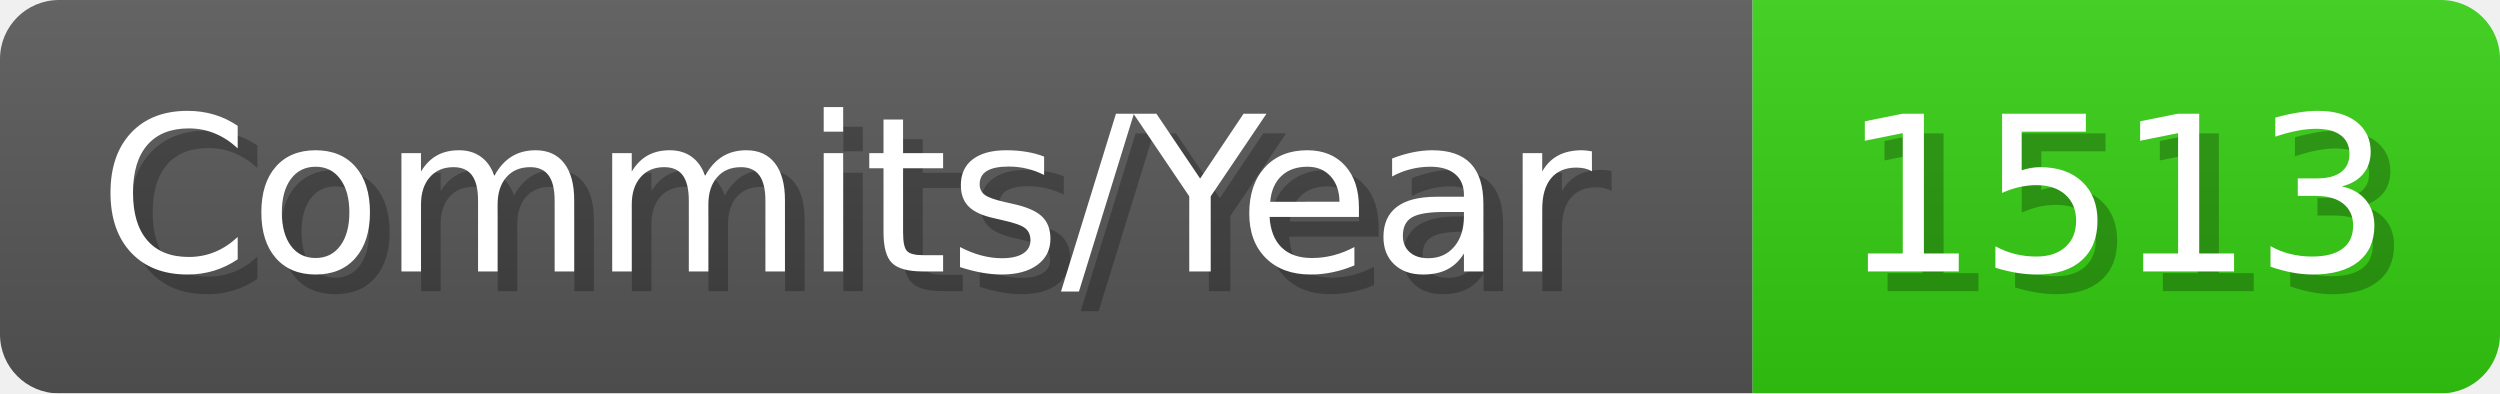
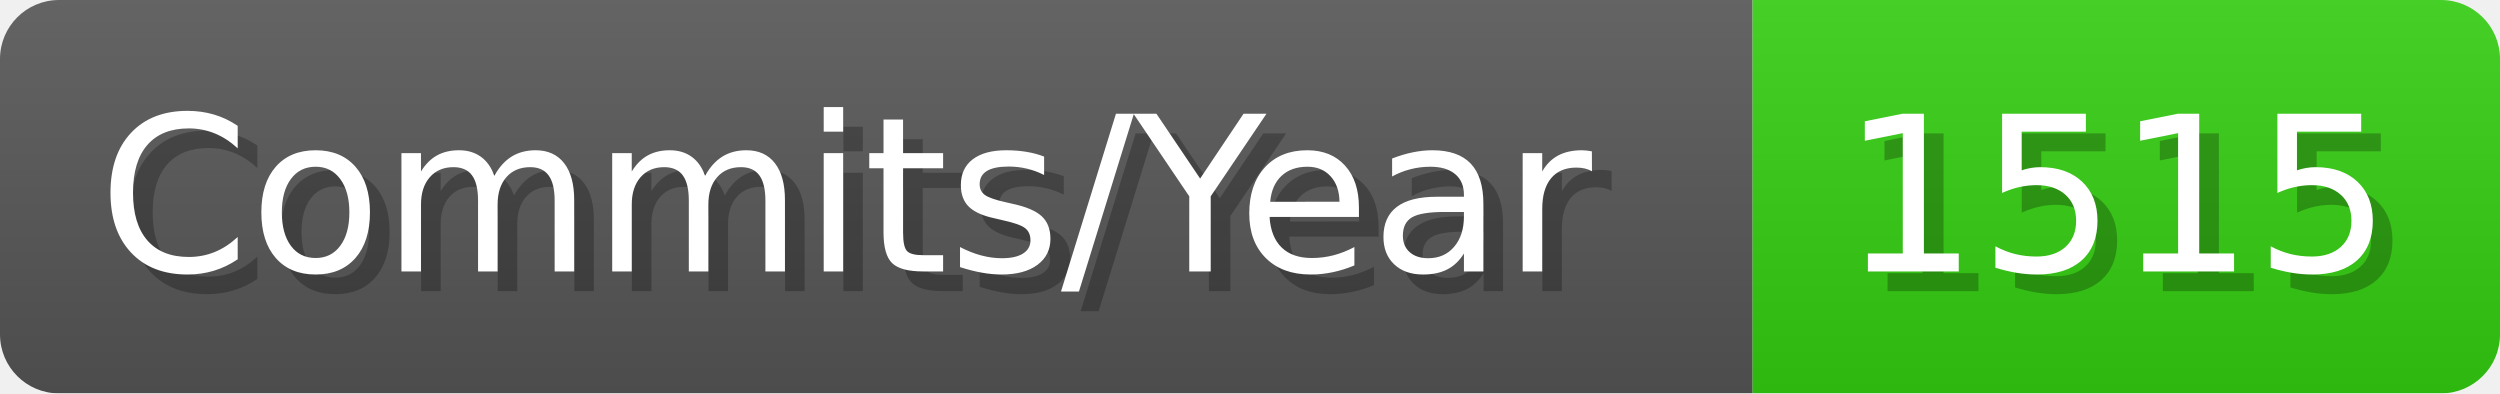
- <svg xmlns="http://www.w3.org/2000/svg" width="127.1" height="20" viewBox="0 0 1271 200" role="img" aria-label="Commits/Year: 1513">
+ <svg xmlns="http://www.w3.org/2000/svg" width="127.1" height="20" viewBox="0 0 1271 200" role="img" aria-label="Commits/Year: 1515">
  <linearGradient id="aUPdi" x2="0" y2="100%">
    <stop offset="0" stop-opacity=".1" stop-color="#EEE" />
    <stop offset="1" stop-opacity=".1" />
  </linearGradient>
  <mask id="WfAiQ">
    <rect width="1271" height="200" rx="30" fill="#FFF" />
  </mask>
  <g mask="url(#WfAiQ)">
    <rect width="891" height="200" fill="#555" />
    <rect width="380" height="200" fill="#3C1" x="891" />
    <rect width="1271" height="200" fill="url(#aUPdi)" />
  </g>
  <g aria-hidden="true" fill="#fff" text-anchor="start" font-family="Verdana,DejaVu Sans,sans-serif" font-size="110">
    <text x="60" y="148" textLength="791" fill="#000" opacity="0.25">Commits/Year</text>
    <text x="50" y="138" textLength="791">Commits/Year</text>
-     <text x="946" y="148" textLength="280" fill="#000" opacity="0.25">1513</text>
-     <text x="936" y="138" textLength="280">1513</text>
+     <text x="946" y="148" textLength="280" fill="#000" opacity="0.25">1515</text>
+     <text x="936" y="138" textLength="280">1515</text>
  </g>
</svg>
